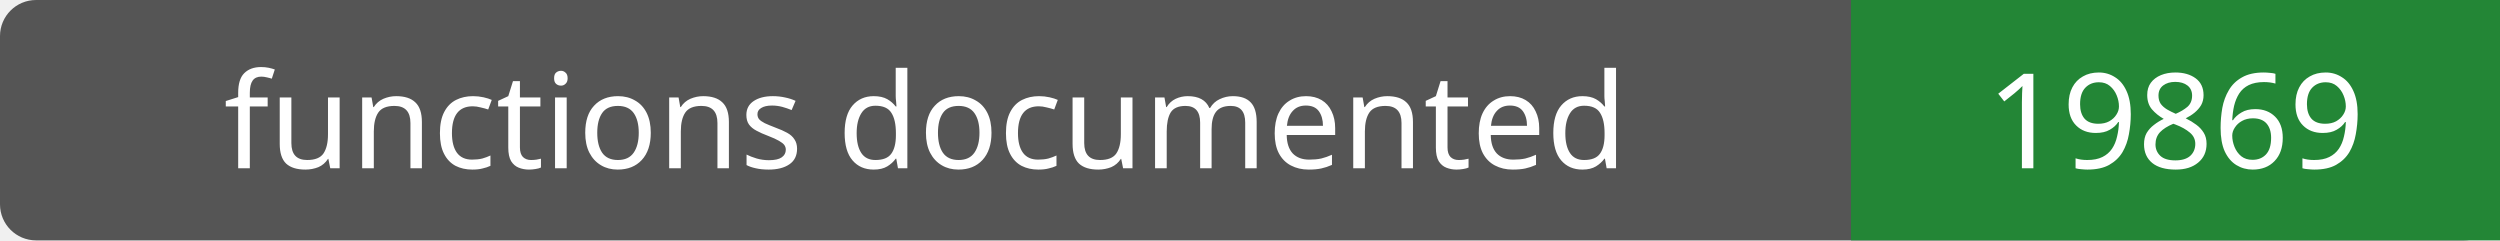
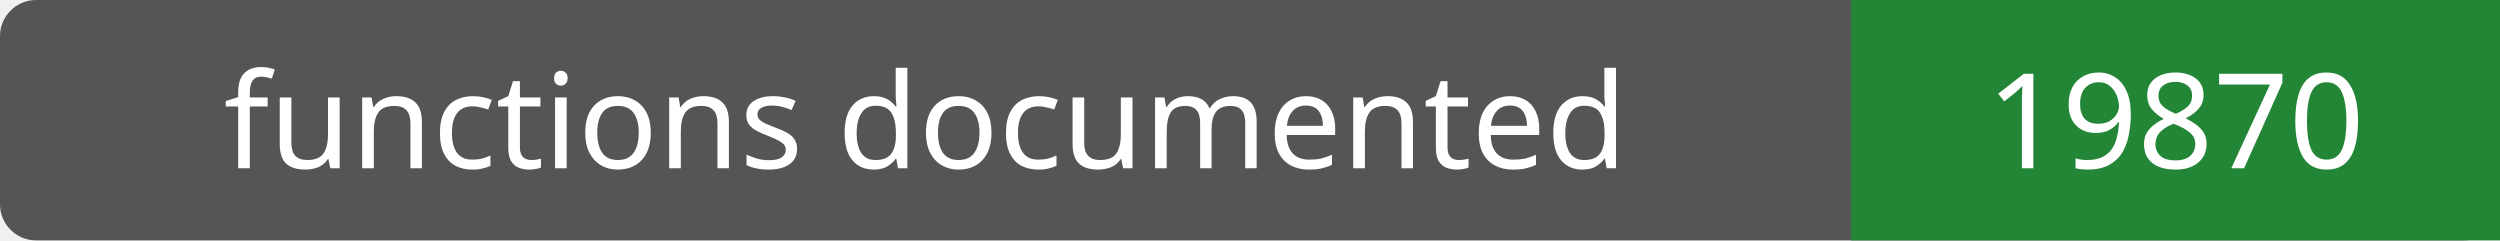
- <svg xmlns="http://www.w3.org/2000/svg" width="208" height="20" role="img" aria-label="functions documented: 19869">
+ <svg xmlns="http://www.w3.org/2000/svg" width="208" height="20" role="img" aria-label="functions documented: 19870">
  <rect width="208" height="20" rx="3" fill="#555" />
  <path fill="#238636" d="M154 0h54v20H154z" />
  <g fill="#fff" text-anchor="middle" font-family="Verdana,sans-serif" font-size="11">
    <text x="77.0" y="14">functions documented</text>
-     <text x="181.0" y="14">19869</text>
+     <text x="181.0" y="14">19870</text>
  </g>
</svg>
